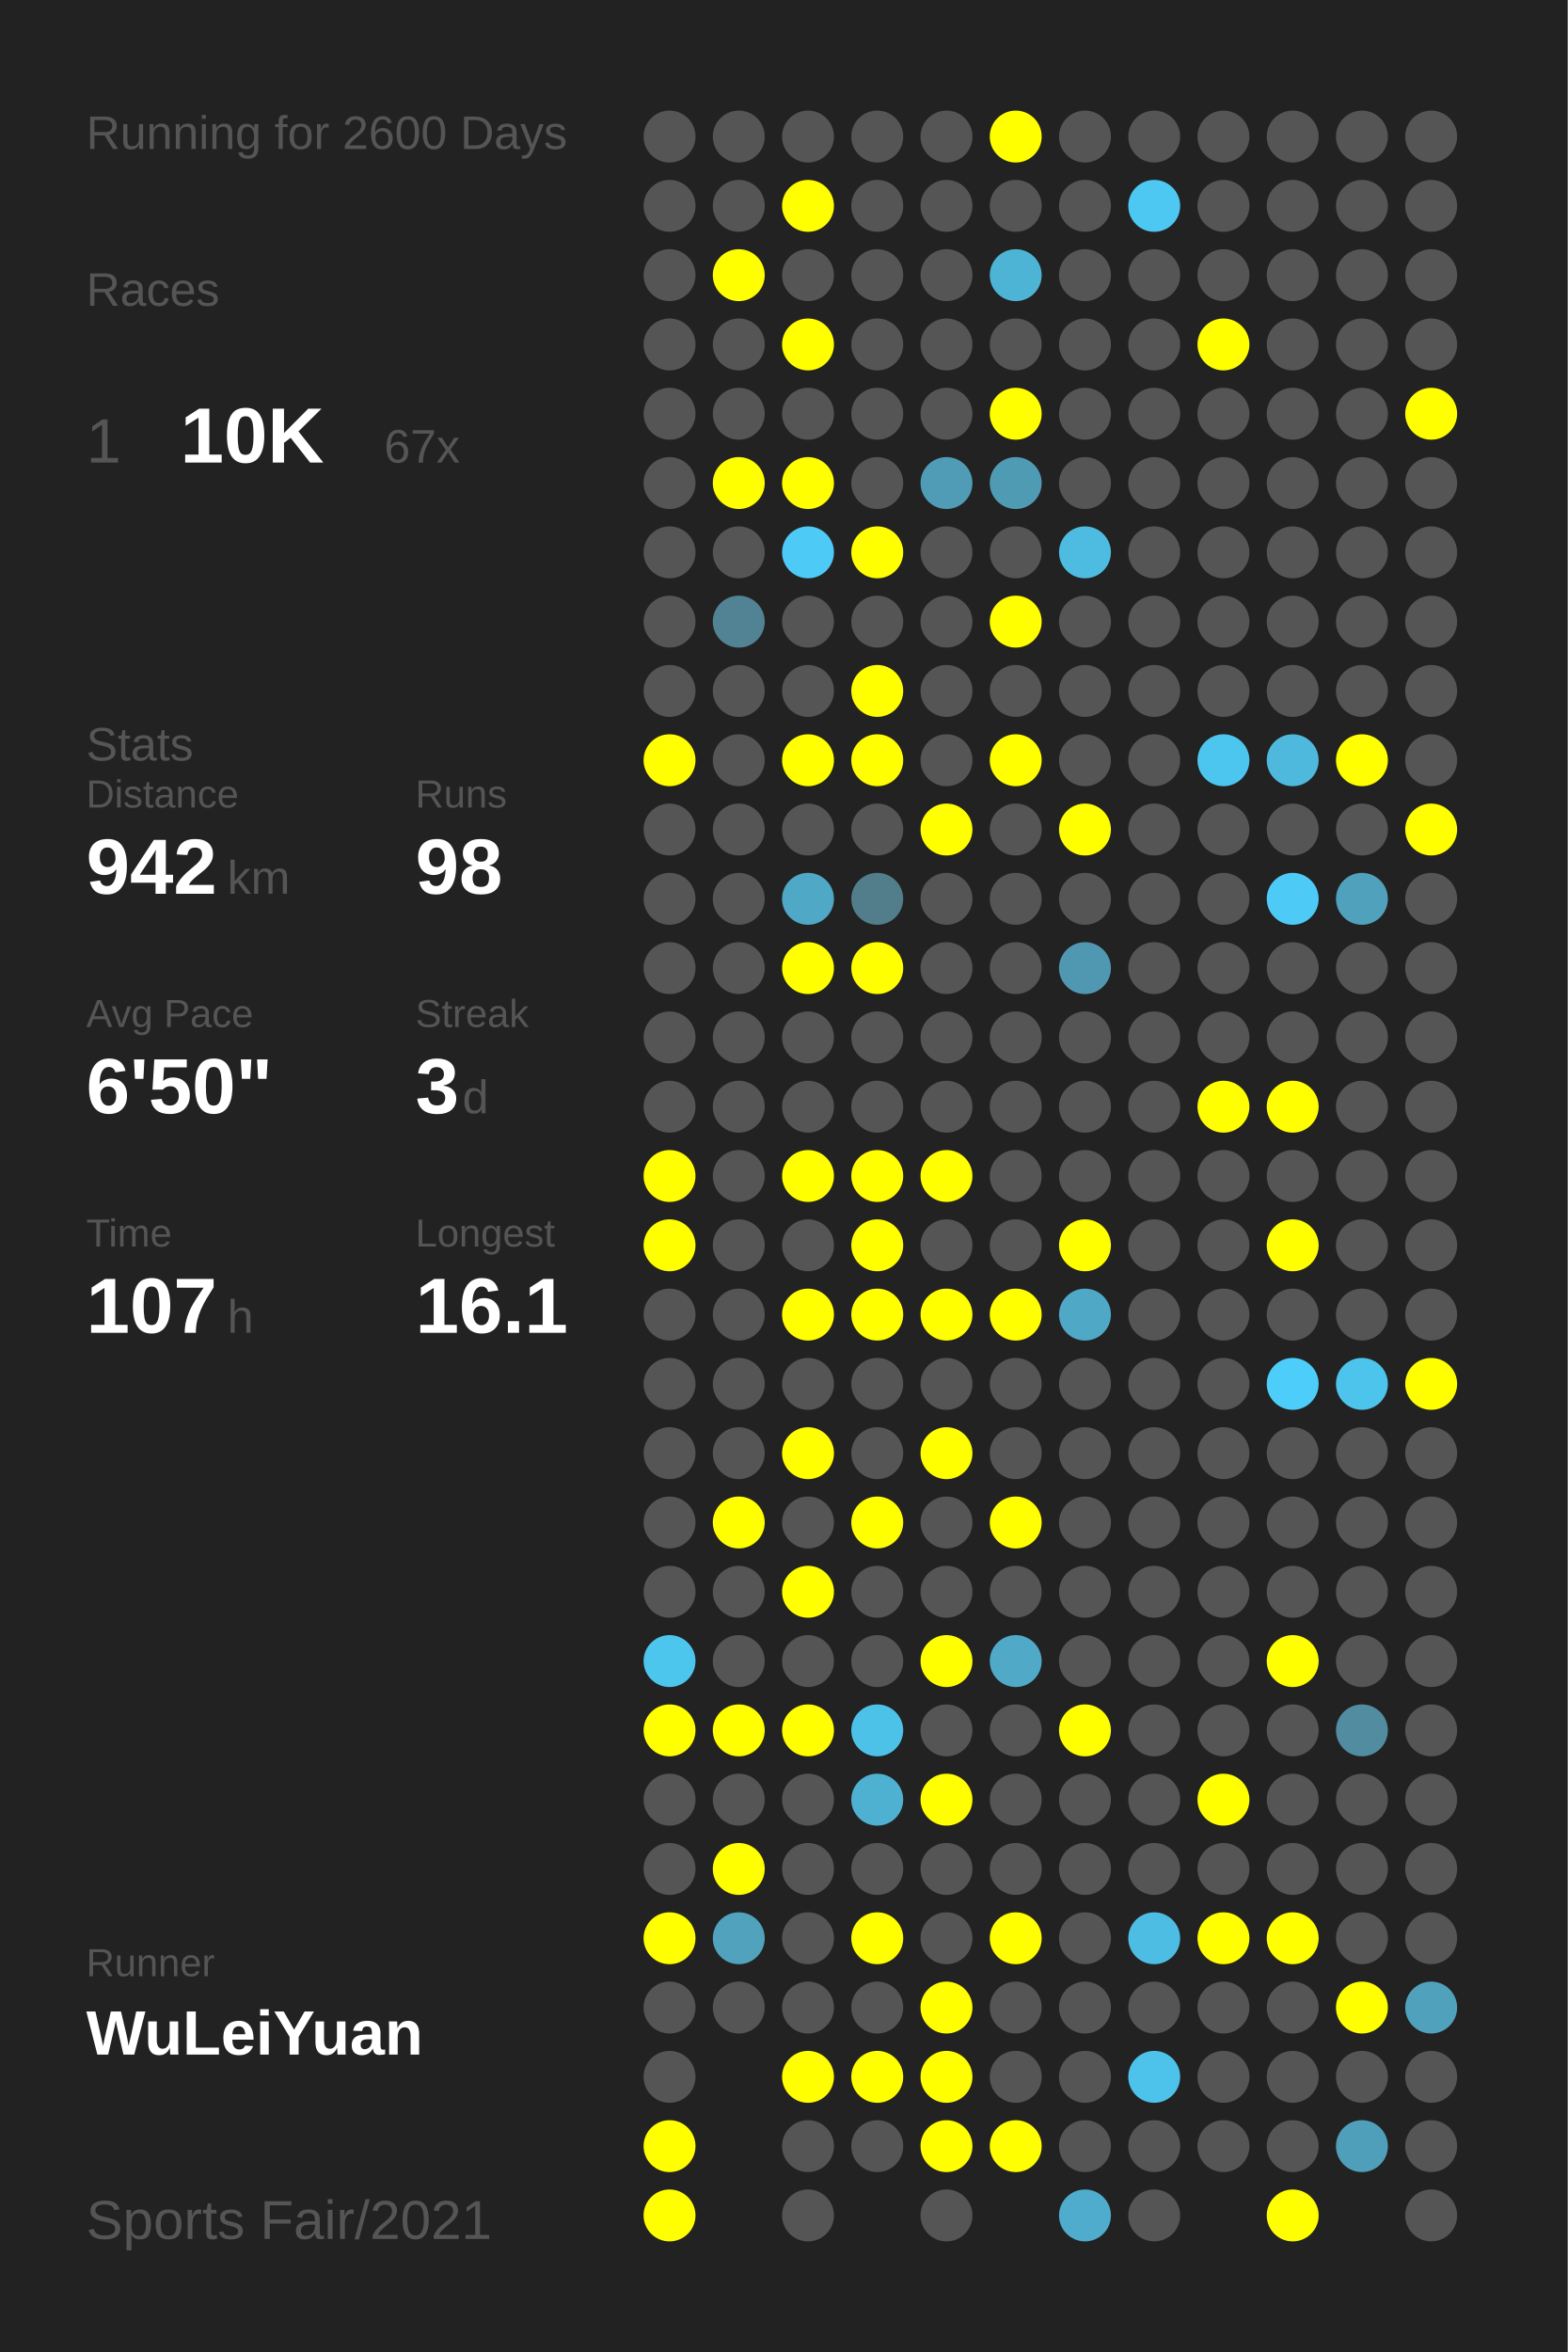
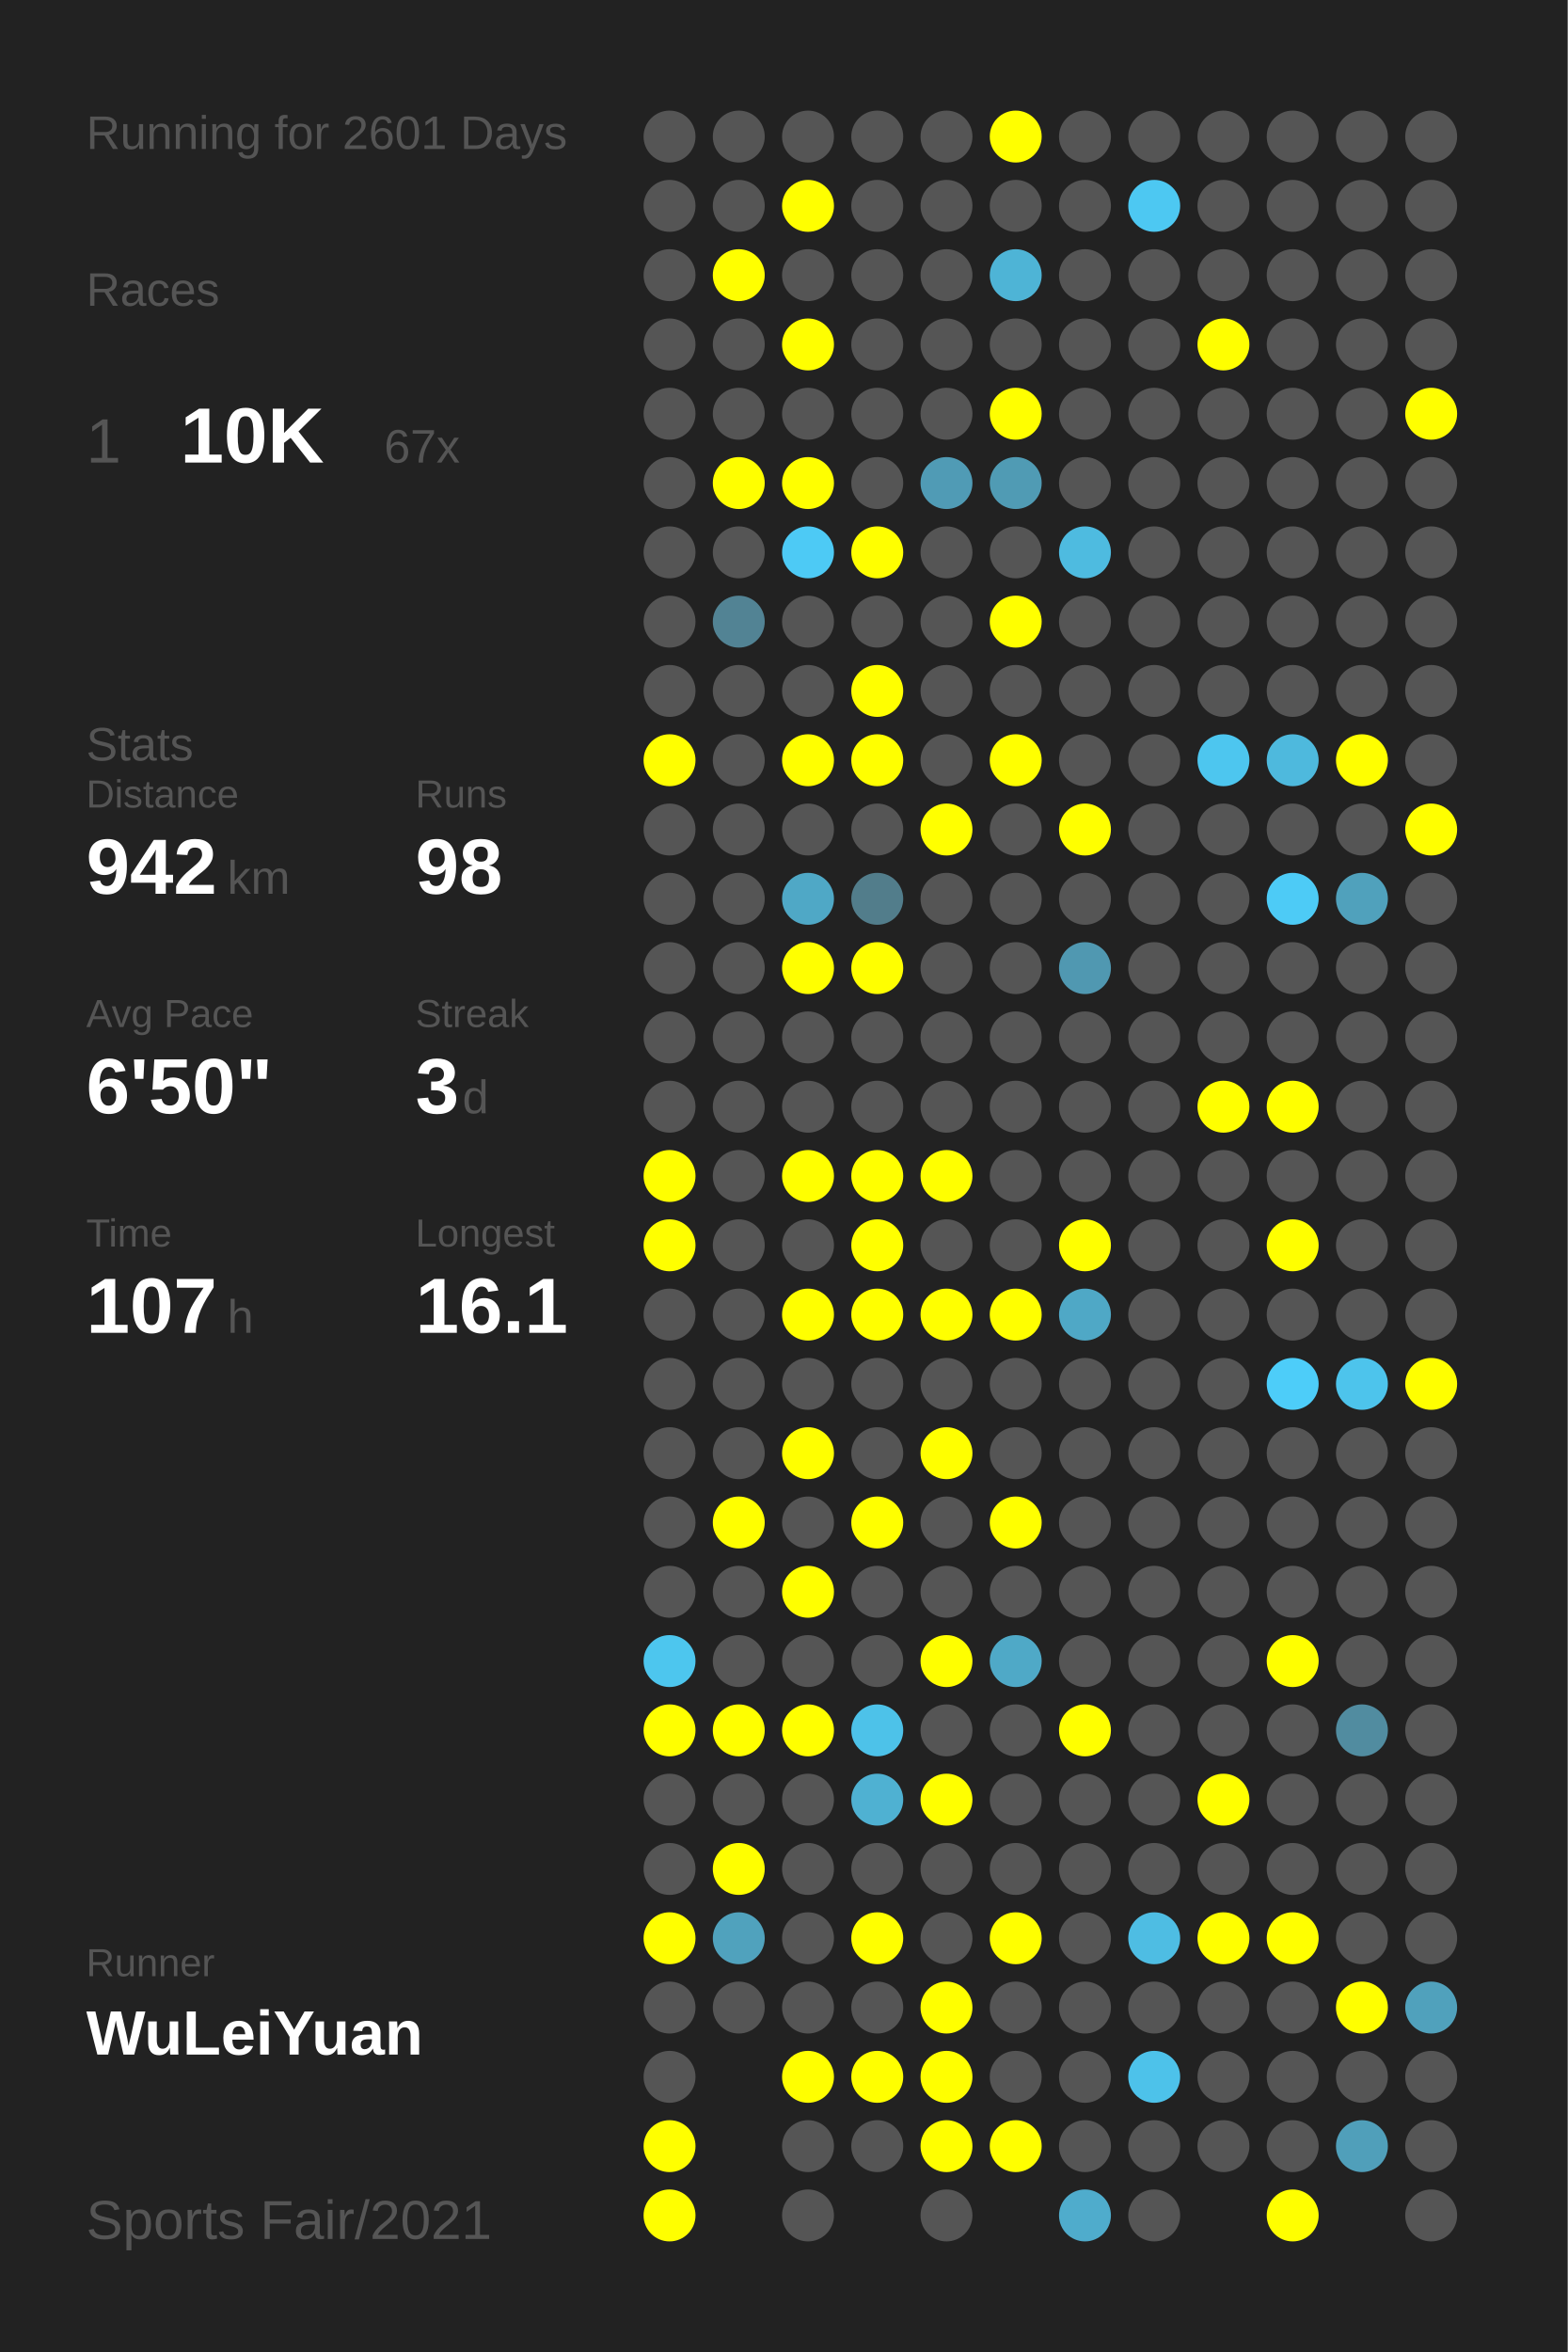
<svg xmlns="http://www.w3.org/2000/svg" baseProfile="full" height="300mm" version="1.1" viewBox="0,0,200,300" width="200mm">
  <defs />
  <rect fill="#222222" height="300" width="200" x="0" y="0" />
-   <text fill="#555555" style="font-size:6px; font-family:Arial;" x="11" y="19">Running for 2600 Days</text>
+   <text fill="#555555" style="font-size:6px; font-family:Arial;" x="11" y="19">Running for 2601 Days</text>
  <text fill="#555555" style="font-size:6px; font-family:Arial;" x="11" y="39">Races</text>
  <text fill="#555555" style="font-size:8px; font-family:Arial;" x="11" y="59">1</text>
  <text fill="#FFFFFF" style="font-size:10px; font-family:Arial; font-weight:bold;" x="23" y="59">10K</text>
  <text fill="#555555" style="font-size:6px; font-family:Arial;" x="49" y="59">67x</text>
  <text fill="#555555" style="font-size:6px; font-family:Arial;" x="11" y="97">Stats</text>
  <text fill="#555555" style="font-size:5px; font-family:Arial;" x="11" y="103">Distance</text>
  <text fill="#FFFFFF" style="font-size:10px; font-family:Arial; font-weight:bold;" x="11" y="114">942</text>
  <text fill="#555555" style="font-size:6px; font-family:Arial;" x="29" y="114">km</text>
  <text fill="#555555" style="font-size:5px; font-family:Arial;" x="53" y="103">Runs</text>
  <text fill="#FFFFFF" style="font-size:10px; font-family:Arial; font-weight:bold;" x="53" y="114">98</text>
  <text fill="#555555" style="font-size:5px; font-family:Arial;" x="11" y="131">Avg Pace</text>
  <text fill="#FFFFFF" style="font-size:10px; font-family:Arial; font-weight:bold;" x="11" y="142">6'50"</text>
  <text fill="#555555" style="font-size:5px; font-family:Arial;" x="53" y="131">Streak</text>
  <text fill="#FFFFFF" style="font-size:10px; font-family:Arial; font-weight:bold;" x="53" y="142">3</text>
  <text fill="#555555" style="font-size:6px; font-family:Arial;" x="59" y="142">d</text>
  <text fill="#555555" style="font-size:5px; font-family:Arial;" x="11" y="159">Time</text>
  <text fill="#FFFFFF" style="font-size:10px; font-family:Arial; font-weight:bold;" x="11" y="170">107</text>
  <text fill="#555555" style="font-size:6px; font-family:Arial;" x="29" y="170">h</text>
  <text fill="#555555" style="font-size:5px; font-family:Arial;" x="53" y="159">Longest</text>
  <text fill="#FFFFFF" style="font-size:10px; font-family:Arial; font-weight:bold;" x="53" y="170">16.1</text>
  <text fill="#555555" style="font-size:5px; font-family:Arial;" x="11" y="252.065">Runner</text>
  <text fill="#FFFFFF" style="font-size:8px; font-family:Arial; font-weight:bold;" x="11" y="262.065">WuLeiYuan</text>
  <text fill="#555555" style="font-size:7px; font-family:Arial;" x="11" y="285.581">Sports Fair/2021</text>
  <circle cx="85.417" cy="17.419" fill="#555555" r="3.312" />
  <circle cx="85.417" cy="26.258" fill="#555555" r="3.312" />
  <circle cx="85.417" cy="35.097" fill="#555555" r="3.312" />
  <circle cx="85.417" cy="43.935" fill="#555555" r="3.312" />
  <circle cx="85.417" cy="52.774" fill="#555555" r="3.312" />
  <circle cx="85.417" cy="61.613" fill="#555555" r="3.312" />
  <circle cx="85.417" cy="70.452" fill="#555555" r="3.312" />
  <circle cx="85.417" cy="79.29" fill="#555555" r="3.312" />
  <circle cx="85.417" cy="88.129" fill="#555555" r="3.312" />
  <circle cx="85.417" cy="96.968" fill="#FFFF00" r="3.312" />
  <circle cx="85.417" cy="105.806" fill="#555555" r="3.312" />
  <circle cx="85.417" cy="114.645" fill="#555555" r="3.312" />
  <circle cx="85.417" cy="123.484" fill="#555555" r="3.312" />
  <circle cx="85.417" cy="132.323" fill="#555555" r="3.312" />
  <circle cx="85.417" cy="141.161" fill="#555555" r="3.312" />
  <circle cx="85.417" cy="150" fill="#FFFF00" r="3.312" />
  <circle cx="85.417" cy="158.839" fill="#FFFF00" r="3.312" />
  <circle cx="85.417" cy="167.677" fill="#555555" r="3.312" />
  <circle cx="85.417" cy="176.516" fill="#555555" r="3.312" />
  <circle cx="85.417" cy="185.355" fill="#555555" r="3.312" />
  <circle cx="85.417" cy="194.194" fill="#555555" r="3.312" />
  <circle cx="85.417" cy="203.032" fill="#555555" r="3.312" />
  <circle cx="85.417" cy="211.871" fill="#4dc6ee" r="3.312" />
  <circle cx="85.417" cy="220.71" fill="#FFFF00" r="3.312" />
  <circle cx="85.417" cy="229.548" fill="#555555" r="3.312" />
  <circle cx="85.417" cy="238.387" fill="#555555" r="3.312" />
  <circle cx="85.417" cy="247.226" fill="#FFFF00" r="3.312" />
  <circle cx="85.417" cy="256.065" fill="#555555" r="3.312" />
  <circle cx="85.417" cy="264.903" fill="#555555" r="3.312" />
  <circle cx="85.417" cy="273.742" fill="#FFFF00" r="3.312" />
  <circle cx="85.417" cy="282.581" fill="#FFFF00" r="3.312" />
  <circle cx="94.25" cy="17.419" fill="#555555" r="3.312" />
  <circle cx="94.25" cy="26.258" fill="#555555" r="3.312" />
  <circle cx="94.25" cy="35.097" fill="#FFFF00" r="3.312" />
  <circle cx="94.25" cy="43.935" fill="#555555" r="3.312" />
  <circle cx="94.25" cy="52.774" fill="#555555" r="3.312" />
  <circle cx="94.25" cy="61.613" fill="#FFFF00" r="3.312" />
  <circle cx="94.25" cy="70.452" fill="#555555" r="3.312" />
  <circle cx="94.25" cy="79.29" fill="#528394" r="3.312" />
  <circle cx="94.25" cy="88.129" fill="#555555" r="3.312" />
  <circle cx="94.25" cy="96.968" fill="#555555" r="3.312" />
  <circle cx="94.25" cy="105.806" fill="#555555" r="3.312" />
  <circle cx="94.25" cy="114.645" fill="#555555" r="3.312" />
  <circle cx="94.25" cy="123.484" fill="#555555" r="3.312" />
  <circle cx="94.25" cy="132.323" fill="#555555" r="3.312" />
  <circle cx="94.25" cy="141.161" fill="#555555" r="3.312" />
  <circle cx="94.25" cy="150" fill="#555555" r="3.312" />
  <circle cx="94.25" cy="158.839" fill="#555555" r="3.312" />
  <circle cx="94.25" cy="167.677" fill="#555555" r="3.312" />
  <circle cx="94.25" cy="176.516" fill="#555555" r="3.312" />
  <circle cx="94.25" cy="185.355" fill="#555555" r="3.312" />
  <circle cx="94.25" cy="194.194" fill="#FFFF00" r="3.312" />
  <circle cx="94.25" cy="203.032" fill="#555555" r="3.312" />
  <circle cx="94.25" cy="211.871" fill="#555555" r="3.312" />
  <circle cx="94.25" cy="220.71" fill="#FFFF00" r="3.312" />
  <circle cx="94.25" cy="229.548" fill="#555555" r="3.312" />
  <circle cx="94.25" cy="238.387" fill="#FFFF00" r="3.312" />
  <circle cx="94.25" cy="247.226" fill="#50a2bd" r="3.312" />
  <circle cx="94.25" cy="256.065" fill="#555555" r="3.312" />
  <circle cx="103.083" cy="17.419" fill="#555555" r="3.312" />
  <circle cx="103.083" cy="26.258" fill="#FFFF00" r="3.312" />
  <circle cx="103.083" cy="35.097" fill="#555555" r="3.312" />
  <circle cx="103.083" cy="43.935" fill="#FFFF00" r="3.312" />
  <circle cx="103.083" cy="52.774" fill="#555555" r="3.312" />
  <circle cx="103.083" cy="61.613" fill="#FFFF00" r="3.312" />
  <circle cx="103.083" cy="70.452" fill="#4dcaf5" r="3.312" />
  <circle cx="103.083" cy="79.29" fill="#555555" r="3.312" />
  <circle cx="103.083" cy="88.129" fill="#555555" r="3.312" />
  <circle cx="103.083" cy="96.968" fill="#FFFF00" r="3.312" />
  <circle cx="103.083" cy="105.806" fill="#555555" r="3.312" />
  <circle cx="103.083" cy="114.645" fill="#4fa8c6" r="3.312" />
  <circle cx="103.083" cy="123.484" fill="#FFFF00" r="3.312" />
  <circle cx="103.083" cy="132.323" fill="#555555" r="3.312" />
  <circle cx="103.083" cy="141.161" fill="#555555" r="3.312" />
  <circle cx="103.083" cy="150" fill="#FFFF00" r="3.312" />
  <circle cx="103.083" cy="158.839" fill="#555555" r="3.312" />
  <circle cx="103.083" cy="167.677" fill="#FFFF00" r="3.312" />
  <circle cx="103.083" cy="176.516" fill="#555555" r="3.312" />
  <circle cx="103.083" cy="185.355" fill="#FFFF00" r="3.312" />
  <circle cx="103.083" cy="194.194" fill="#555555" r="3.312" />
  <circle cx="103.083" cy="203.032" fill="#FFFF00" r="3.312" />
  <circle cx="103.083" cy="211.871" fill="#555555" r="3.312" />
  <circle cx="103.083" cy="220.71" fill="#FFFF00" r="3.312" />
  <circle cx="103.083" cy="229.548" fill="#555555" r="3.312" />
  <circle cx="103.083" cy="238.387" fill="#555555" r="3.312" />
  <circle cx="103.083" cy="247.226" fill="#555555" r="3.312" />
  <circle cx="103.083" cy="256.065" fill="#555555" r="3.312" />
  <circle cx="103.083" cy="264.903" fill="#FFFF00" r="3.312" />
  <circle cx="103.083" cy="273.742" fill="#555555" r="3.312" />
  <circle cx="103.083" cy="282.581" fill="#555555" r="3.312" />
  <circle cx="111.917" cy="17.419" fill="#555555" r="3.312" />
  <circle cx="111.917" cy="26.258" fill="#555555" r="3.312" />
  <circle cx="111.917" cy="35.097" fill="#555555" r="3.312" />
  <circle cx="111.917" cy="43.935" fill="#555555" r="3.312" />
  <circle cx="111.917" cy="52.774" fill="#555555" r="3.312" />
  <circle cx="111.917" cy="61.613" fill="#555555" r="3.312" />
  <circle cx="111.917" cy="70.452" fill="#FFFF00" r="3.312" />
  <circle cx="111.917" cy="79.29" fill="#555555" r="3.312" />
  <circle cx="111.917" cy="88.129" fill="#FFFF00" r="3.312" />
  <circle cx="111.917" cy="96.968" fill="#FFFF00" r="3.312" />
  <circle cx="111.917" cy="105.806" fill="#555555" r="3.312" />
  <circle cx="111.917" cy="114.645" fill="#527d8b" r="3.312" />
  <circle cx="111.917" cy="123.484" fill="#FFFF00" r="3.312" />
  <circle cx="111.917" cy="132.323" fill="#555555" r="3.312" />
  <circle cx="111.917" cy="141.161" fill="#555555" r="3.312" />
  <circle cx="111.917" cy="150" fill="#FFFF00" r="3.312" />
  <circle cx="111.917" cy="158.839" fill="#FFFF00" r="3.312" />
  <circle cx="111.917" cy="167.677" fill="#FFFF00" r="3.312" />
  <circle cx="111.917" cy="176.516" fill="#555555" r="3.312" />
  <circle cx="111.917" cy="185.355" fill="#555555" r="3.312" />
  <circle cx="111.917" cy="194.194" fill="#FFFF00" r="3.312" />
  <circle cx="111.917" cy="203.032" fill="#555555" r="3.312" />
  <circle cx="111.917" cy="211.871" fill="#555555" r="3.312" />
  <circle cx="111.917" cy="220.71" fill="#4dc2e9" r="3.312" />
  <circle cx="111.917" cy="229.548" fill="#4fb1d2" r="3.312" />
  <circle cx="111.917" cy="238.387" fill="#555555" r="3.312" />
  <circle cx="111.917" cy="247.226" fill="#FFFF00" r="3.312" />
  <circle cx="111.917" cy="256.065" fill="#555555" r="3.312" />
  <circle cx="111.917" cy="264.903" fill="#FFFF00" r="3.312" />
  <circle cx="111.917" cy="273.742" fill="#555555" r="3.312" />
  <circle cx="120.75" cy="17.419" fill="#555555" r="3.312" />
  <circle cx="120.75" cy="26.258" fill="#555555" r="3.312" />
  <circle cx="120.75" cy="35.097" fill="#555555" r="3.312" />
  <circle cx="120.75" cy="43.935" fill="#555555" r="3.312" />
  <circle cx="120.75" cy="52.774" fill="#555555" r="3.312" />
  <circle cx="120.75" cy="61.613" fill="#509bb5" r="3.312" />
  <circle cx="120.75" cy="70.452" fill="#555555" r="3.312" />
  <circle cx="120.75" cy="79.29" fill="#555555" r="3.312" />
  <circle cx="120.75" cy="88.129" fill="#555555" r="3.312" />
  <circle cx="120.75" cy="96.968" fill="#555555" r="3.312" />
  <circle cx="120.75" cy="105.806" fill="#FFFF00" r="3.312" />
  <circle cx="120.75" cy="114.645" fill="#555555" r="3.312" />
  <circle cx="120.75" cy="123.484" fill="#555555" r="3.312" />
  <circle cx="120.75" cy="132.323" fill="#555555" r="3.312" />
  <circle cx="120.75" cy="141.161" fill="#555555" r="3.312" />
  <circle cx="120.75" cy="150" fill="#FFFF00" r="3.312" />
  <circle cx="120.75" cy="158.839" fill="#555555" r="3.312" />
  <circle cx="120.75" cy="167.677" fill="#FFFF00" r="3.312" />
  <circle cx="120.75" cy="176.516" fill="#555555" r="3.312" />
  <circle cx="120.75" cy="185.355" fill="#FFFF00" r="3.312" />
  <circle cx="120.75" cy="194.194" fill="#555555" r="3.312" />
  <circle cx="120.75" cy="203.032" fill="#555555" r="3.312" />
  <circle cx="120.75" cy="211.871" fill="#FFFF00" r="3.312" />
  <circle cx="120.75" cy="220.71" fill="#555555" r="3.312" />
  <circle cx="120.75" cy="229.548" fill="#FFFF00" r="3.312" />
  <circle cx="120.75" cy="238.387" fill="#555555" r="3.312" />
  <circle cx="120.75" cy="247.226" fill="#555555" r="3.312" />
  <circle cx="120.75" cy="256.065" fill="#FFFF00" r="3.312" />
  <circle cx="120.75" cy="264.903" fill="#FFFF00" r="3.312" />
  <circle cx="120.75" cy="273.742" fill="#FFFF00" r="3.312" />
  <circle cx="120.75" cy="282.581" fill="#555555" r="3.312" />
  <circle cx="129.583" cy="17.419" fill="#FFFF00" r="3.312" />
  <circle cx="129.583" cy="26.258" fill="#555555" r="3.312" />
  <circle cx="129.583" cy="35.097" fill="#4eb4d6" r="3.312" />
  <circle cx="129.583" cy="43.935" fill="#555555" r="3.312" />
  <circle cx="129.583" cy="52.774" fill="#FFFF00" r="3.312" />
  <circle cx="129.583" cy="61.613" fill="#509bb4" r="3.312" />
  <circle cx="129.583" cy="70.452" fill="#555555" r="3.312" />
  <circle cx="129.583" cy="79.29" fill="#FFFF00" r="3.312" />
  <circle cx="129.583" cy="88.129" fill="#555555" r="3.312" />
  <circle cx="129.583" cy="96.968" fill="#FFFF00" r="3.312" />
  <circle cx="129.583" cy="105.806" fill="#555555" r="3.312" />
  <circle cx="129.583" cy="114.645" fill="#555555" r="3.312" />
  <circle cx="129.583" cy="123.484" fill="#555555" r="3.312" />
  <circle cx="129.583" cy="132.323" fill="#555555" r="3.312" />
  <circle cx="129.583" cy="141.161" fill="#555555" r="3.312" />
  <circle cx="129.583" cy="150" fill="#555555" r="3.312" />
  <circle cx="129.583" cy="158.839" fill="#555555" r="3.312" />
  <circle cx="129.583" cy="167.677" fill="#FFFF00" r="3.312" />
  <circle cx="129.583" cy="176.516" fill="#555555" r="3.312" />
  <circle cx="129.583" cy="185.355" fill="#555555" r="3.312" />
  <circle cx="129.583" cy="194.194" fill="#FFFF00" r="3.312" />
  <circle cx="129.583" cy="203.032" fill="#555555" r="3.312" />
  <circle cx="129.583" cy="211.871" fill="#4fa9c7" r="3.312" />
  <circle cx="129.583" cy="220.71" fill="#555555" r="3.312" />
  <circle cx="129.583" cy="229.548" fill="#555555" r="3.312" />
  <circle cx="129.583" cy="238.387" fill="#555555" r="3.312" />
  <circle cx="129.583" cy="247.226" fill="#FFFF00" r="3.312" />
  <circle cx="129.583" cy="256.065" fill="#555555" r="3.312" />
  <circle cx="129.583" cy="264.903" fill="#555555" r="3.312" />
  <circle cx="129.583" cy="273.742" fill="#FFFF00" r="3.312" />
  <circle cx="138.417" cy="17.419" fill="#555555" r="3.312" />
  <circle cx="138.417" cy="26.258" fill="#555555" r="3.312" />
  <circle cx="138.417" cy="35.097" fill="#555555" r="3.312" />
  <circle cx="138.417" cy="43.935" fill="#555555" r="3.312" />
  <circle cx="138.417" cy="52.774" fill="#555555" r="3.312" />
  <circle cx="138.417" cy="61.613" fill="#555555" r="3.312" />
  <circle cx="138.417" cy="70.452" fill="#4ebbe0" r="3.312" />
  <circle cx="138.417" cy="79.29" fill="#555555" r="3.312" />
  <circle cx="138.417" cy="88.129" fill="#555555" r="3.312" />
  <circle cx="138.417" cy="96.968" fill="#555555" r="3.312" />
  <circle cx="138.417" cy="105.806" fill="#FFFF00" r="3.312" />
  <circle cx="138.417" cy="114.645" fill="#555555" r="3.312" />
  <circle cx="138.417" cy="123.484" fill="#5098b1" r="3.312" />
  <circle cx="138.417" cy="132.323" fill="#555555" r="3.312" />
  <circle cx="138.417" cy="141.161" fill="#555555" r="3.312" />
  <circle cx="138.417" cy="150" fill="#555555" r="3.312" />
  <circle cx="138.417" cy="158.839" fill="#FFFF00" r="3.312" />
  <circle cx="138.417" cy="167.677" fill="#4fa8c6" r="3.312" />
  <circle cx="138.417" cy="176.516" fill="#555555" r="3.312" />
  <circle cx="138.417" cy="185.355" fill="#555555" r="3.312" />
  <circle cx="138.417" cy="194.194" fill="#555555" r="3.312" />
  <circle cx="138.417" cy="203.032" fill="#555555" r="3.312" />
  <circle cx="138.417" cy="211.871" fill="#555555" r="3.312" />
  <circle cx="138.417" cy="220.71" fill="#FFFF00" r="3.312" />
  <circle cx="138.417" cy="229.548" fill="#555555" r="3.312" />
  <circle cx="138.417" cy="238.387" fill="#555555" r="3.312" />
  <circle cx="138.417" cy="247.226" fill="#555555" r="3.312" />
  <circle cx="138.417" cy="256.065" fill="#555555" r="3.312" />
  <circle cx="138.417" cy="264.903" fill="#555555" r="3.312" />
  <circle cx="138.417" cy="273.742" fill="#555555" r="3.312" />
  <circle cx="138.417" cy="282.581" fill="#4faccc" r="3.312" />
  <circle cx="147.25" cy="17.419" fill="#555555" r="3.312" />
  <circle cx="147.25" cy="26.258" fill="#4dc8f2" r="3.312" />
  <circle cx="147.25" cy="35.097" fill="#555555" r="3.312" />
  <circle cx="147.25" cy="43.935" fill="#555555" r="3.312" />
  <circle cx="147.25" cy="52.774" fill="#555555" r="3.312" />
  <circle cx="147.25" cy="61.613" fill="#555555" r="3.312" />
  <circle cx="147.25" cy="70.452" fill="#555555" r="3.312" />
  <circle cx="147.25" cy="79.29" fill="#555555" r="3.312" />
  <circle cx="147.25" cy="88.129" fill="#555555" r="3.312" />
  <circle cx="147.25" cy="96.968" fill="#555555" r="3.312" />
  <circle cx="147.25" cy="105.806" fill="#555555" r="3.312" />
  <circle cx="147.25" cy="114.645" fill="#555555" r="3.312" />
  <circle cx="147.25" cy="123.484" fill="#555555" r="3.312" />
  <circle cx="147.25" cy="132.323" fill="#555555" r="3.312" />
  <circle cx="147.25" cy="141.161" fill="#555555" r="3.312" />
  <circle cx="147.25" cy="150" fill="#555555" r="3.312" />
  <circle cx="147.25" cy="158.839" fill="#555555" r="3.312" />
  <circle cx="147.25" cy="167.677" fill="#555555" r="3.312" />
  <circle cx="147.25" cy="176.516" fill="#555555" r="3.312" />
  <circle cx="147.25" cy="185.355" fill="#555555" r="3.312" />
  <circle cx="147.25" cy="194.194" fill="#555555" r="3.312" />
  <circle cx="147.25" cy="203.032" fill="#555555" r="3.312" />
  <circle cx="147.25" cy="211.871" fill="#555555" r="3.312" />
  <circle cx="147.25" cy="220.71" fill="#555555" r="3.312" />
  <circle cx="147.25" cy="229.548" fill="#555555" r="3.312" />
  <circle cx="147.25" cy="238.387" fill="#555555" r="3.312" />
  <circle cx="147.25" cy="247.226" fill="#4ebde3" r="3.312" />
  <circle cx="147.25" cy="256.065" fill="#555555" r="3.312" />
  <circle cx="147.25" cy="264.903" fill="#4dc2ea" r="3.312" />
  <circle cx="147.25" cy="273.742" fill="#555555" r="3.312" />
  <circle cx="147.25" cy="282.581" fill="#555555" r="3.312" />
  <circle cx="156.083" cy="17.419" fill="#555555" r="3.312" />
  <circle cx="156.083" cy="26.258" fill="#555555" r="3.312" />
  <circle cx="156.083" cy="35.097" fill="#555555" r="3.312" />
  <circle cx="156.083" cy="43.935" fill="#FFFF00" r="3.312" />
  <circle cx="156.083" cy="52.774" fill="#555555" r="3.312" />
  <circle cx="156.083" cy="61.613" fill="#555555" r="3.312" />
  <circle cx="156.083" cy="70.452" fill="#555555" r="3.312" />
  <circle cx="156.083" cy="79.29" fill="#555555" r="3.312" />
  <circle cx="156.083" cy="88.129" fill="#555555" r="3.312" />
  <circle cx="156.083" cy="96.968" fill="#4dc6ef" r="3.312" />
  <circle cx="156.083" cy="105.806" fill="#555555" r="3.312" />
  <circle cx="156.083" cy="114.645" fill="#555555" r="3.312" />
  <circle cx="156.083" cy="123.484" fill="#555555" r="3.312" />
  <circle cx="156.083" cy="132.323" fill="#555555" r="3.312" />
  <circle cx="156.083" cy="141.161" fill="#FFFF00" r="3.312" />
  <circle cx="156.083" cy="150" fill="#555555" r="3.312" />
  <circle cx="156.083" cy="158.839" fill="#555555" r="3.312" />
  <circle cx="156.083" cy="167.677" fill="#555555" r="3.312" />
  <circle cx="156.083" cy="176.516" fill="#555555" r="3.312" />
  <circle cx="156.083" cy="185.355" fill="#555555" r="3.312" />
  <circle cx="156.083" cy="194.194" fill="#555555" r="3.312" />
  <circle cx="156.083" cy="203.032" fill="#555555" r="3.312" />
  <circle cx="156.083" cy="211.871" fill="#555555" r="3.312" />
  <circle cx="156.083" cy="220.71" fill="#555555" r="3.312" />
  <circle cx="156.083" cy="229.548" fill="#FFFF00" r="3.312" />
  <circle cx="156.083" cy="238.387" fill="#555555" r="3.312" />
  <circle cx="156.083" cy="247.226" fill="#FFFF00" r="3.312" />
  <circle cx="156.083" cy="256.065" fill="#555555" r="3.312" />
  <circle cx="156.083" cy="264.903" fill="#555555" r="3.312" />
  <circle cx="156.083" cy="273.742" fill="#555555" r="3.312" />
  <circle cx="164.917" cy="17.419" fill="#555555" r="3.312" />
  <circle cx="164.917" cy="26.258" fill="#555555" r="3.312" />
  <circle cx="164.917" cy="35.097" fill="#555555" r="3.312" />
  <circle cx="164.917" cy="43.935" fill="#555555" r="3.312" />
  <circle cx="164.917" cy="52.774" fill="#555555" r="3.312" />
  <circle cx="164.917" cy="61.613" fill="#555555" r="3.312" />
  <circle cx="164.917" cy="70.452" fill="#555555" r="3.312" />
  <circle cx="164.917" cy="79.29" fill="#555555" r="3.312" />
  <circle cx="164.917" cy="88.129" fill="#555555" r="3.312" />
  <circle cx="164.917" cy="96.968" fill="#4eb9dd" r="3.312" />
  <circle cx="164.917" cy="105.806" fill="#555555" r="3.312" />
  <circle cx="164.917" cy="114.645" fill="#4dcbf6" r="3.312" />
  <circle cx="164.917" cy="123.484" fill="#555555" r="3.312" />
  <circle cx="164.917" cy="132.323" fill="#555555" r="3.312" />
  <circle cx="164.917" cy="141.161" fill="#FFFF00" r="3.312" />
  <circle cx="164.917" cy="150" fill="#555555" r="3.312" />
  <circle cx="164.917" cy="158.839" fill="#FFFF00" r="3.312" />
  <circle cx="164.917" cy="167.677" fill="#555555" r="3.312" />
  <circle cx="164.917" cy="176.516" fill="#4dcdf9" r="3.312" />
  <circle cx="164.917" cy="185.355" fill="#555555" r="3.312" />
  <circle cx="164.917" cy="194.194" fill="#555555" r="3.312" />
  <circle cx="164.917" cy="203.032" fill="#555555" r="3.312" />
  <circle cx="164.917" cy="211.871" fill="#FFFF00" r="3.312" />
  <circle cx="164.917" cy="220.71" fill="#555555" r="3.312" />
  <circle cx="164.917" cy="229.548" fill="#555555" r="3.312" />
  <circle cx="164.917" cy="238.387" fill="#555555" r="3.312" />
  <circle cx="164.917" cy="247.226" fill="#FFFF00" r="3.312" />
  <circle cx="164.917" cy="256.065" fill="#555555" r="3.312" />
  <circle cx="164.917" cy="264.903" fill="#555555" r="3.312" />
  <circle cx="164.917" cy="273.742" fill="#555555" r="3.312" />
  <circle cx="164.917" cy="282.581" fill="#FFFF00" r="3.312" />
  <circle cx="173.75" cy="17.419" fill="#555555" r="3.312" />
  <circle cx="173.75" cy="26.258" fill="#555555" r="3.312" />
  <circle cx="173.75" cy="35.097" fill="#555555" r="3.312" />
  <circle cx="173.75" cy="43.935" fill="#555555" r="3.312" />
  <circle cx="173.75" cy="52.774" fill="#555555" r="3.312" />
  <circle cx="173.75" cy="61.613" fill="#555555" r="3.312" />
  <circle cx="173.75" cy="70.452" fill="#555555" r="3.312" />
  <circle cx="173.75" cy="79.29" fill="#555555" r="3.312" />
  <circle cx="173.75" cy="88.129" fill="#555555" r="3.312" />
  <circle cx="173.75" cy="96.968" fill="#FFFF00" r="3.312" />
  <circle cx="173.75" cy="105.806" fill="#555555" r="3.312" />
  <circle cx="173.75" cy="114.645" fill="#50a1bc" r="3.312" />
  <circle cx="173.75" cy="123.484" fill="#555555" r="3.312" />
  <circle cx="173.75" cy="132.323" fill="#555555" r="3.312" />
  <circle cx="173.75" cy="141.161" fill="#555555" r="3.312" />
  <circle cx="173.75" cy="150" fill="#555555" r="3.312" />
  <circle cx="173.75" cy="158.839" fill="#555555" r="3.312" />
  <circle cx="173.75" cy="167.677" fill="#555555" r="3.312" />
  <circle cx="173.75" cy="176.516" fill="#4dc4ec" r="3.312" />
  <circle cx="173.75" cy="185.355" fill="#555555" r="3.312" />
  <circle cx="173.75" cy="194.194" fill="#555555" r="3.312" />
  <circle cx="173.75" cy="203.032" fill="#555555" r="3.312" />
  <circle cx="173.75" cy="211.871" fill="#555555" r="3.312" />
  <circle cx="173.75" cy="220.71" fill="#518ca0" r="3.312" />
  <circle cx="173.75" cy="229.548" fill="#555555" r="3.312" />
  <circle cx="173.75" cy="238.387" fill="#555555" r="3.312" />
  <circle cx="173.75" cy="247.226" fill="#555555" r="3.312" />
  <circle cx="173.75" cy="256.065" fill="#FFFF00" r="3.312" />
  <circle cx="173.75" cy="264.903" fill="#555555" r="3.312" />
  <circle cx="173.75" cy="273.742" fill="#509fba" r="3.312" />
  <circle cx="182.583" cy="17.419" fill="#555555" r="3.312" />
  <circle cx="182.583" cy="26.258" fill="#555555" r="3.312" />
  <circle cx="182.583" cy="35.097" fill="#555555" r="3.312" />
  <circle cx="182.583" cy="43.935" fill="#555555" r="3.312" />
  <circle cx="182.583" cy="52.774" fill="#FFFF00" r="3.312" />
  <circle cx="182.583" cy="61.613" fill="#555555" r="3.312" />
  <circle cx="182.583" cy="70.452" fill="#555555" r="3.312" />
  <circle cx="182.583" cy="79.29" fill="#555555" r="3.312" />
  <circle cx="182.583" cy="88.129" fill="#555555" r="3.312" />
  <circle cx="182.583" cy="96.968" fill="#555555" r="3.312" />
  <circle cx="182.583" cy="105.806" fill="#FFFF00" r="3.312" />
  <circle cx="182.583" cy="114.645" fill="#555555" r="3.312" />
  <circle cx="182.583" cy="123.484" fill="#555555" r="3.312" />
  <circle cx="182.583" cy="132.323" fill="#555555" r="3.312" />
  <circle cx="182.583" cy="141.161" fill="#555555" r="3.312" />
  <circle cx="182.583" cy="150" fill="#555555" r="3.312" />
  <circle cx="182.583" cy="158.839" fill="#555555" r="3.312" />
  <circle cx="182.583" cy="167.677" fill="#555555" r="3.312" />
  <circle cx="182.583" cy="176.516" fill="#FFFF00" r="3.312" />
  <circle cx="182.583" cy="185.355" fill="#555555" r="3.312" />
  <circle cx="182.583" cy="194.194" fill="#555555" r="3.312" />
  <circle cx="182.583" cy="203.032" fill="#555555" r="3.312" />
  <circle cx="182.583" cy="211.871" fill="#555555" r="3.312" />
  <circle cx="182.583" cy="220.71" fill="#555555" r="3.312" />
  <circle cx="182.583" cy="229.548" fill="#555555" r="3.312" />
  <circle cx="182.583" cy="238.387" fill="#555555" r="3.312" />
  <circle cx="182.583" cy="247.226" fill="#555555" r="3.312" />
  <circle cx="182.583" cy="256.065" fill="#50a1bc" r="3.312" />
  <circle cx="182.583" cy="264.903" fill="#555555" r="3.312" />
  <circle cx="182.583" cy="273.742" fill="#555555" r="3.312" />
  <circle cx="182.583" cy="282.581" fill="#555555" r="3.312" />
</svg>
